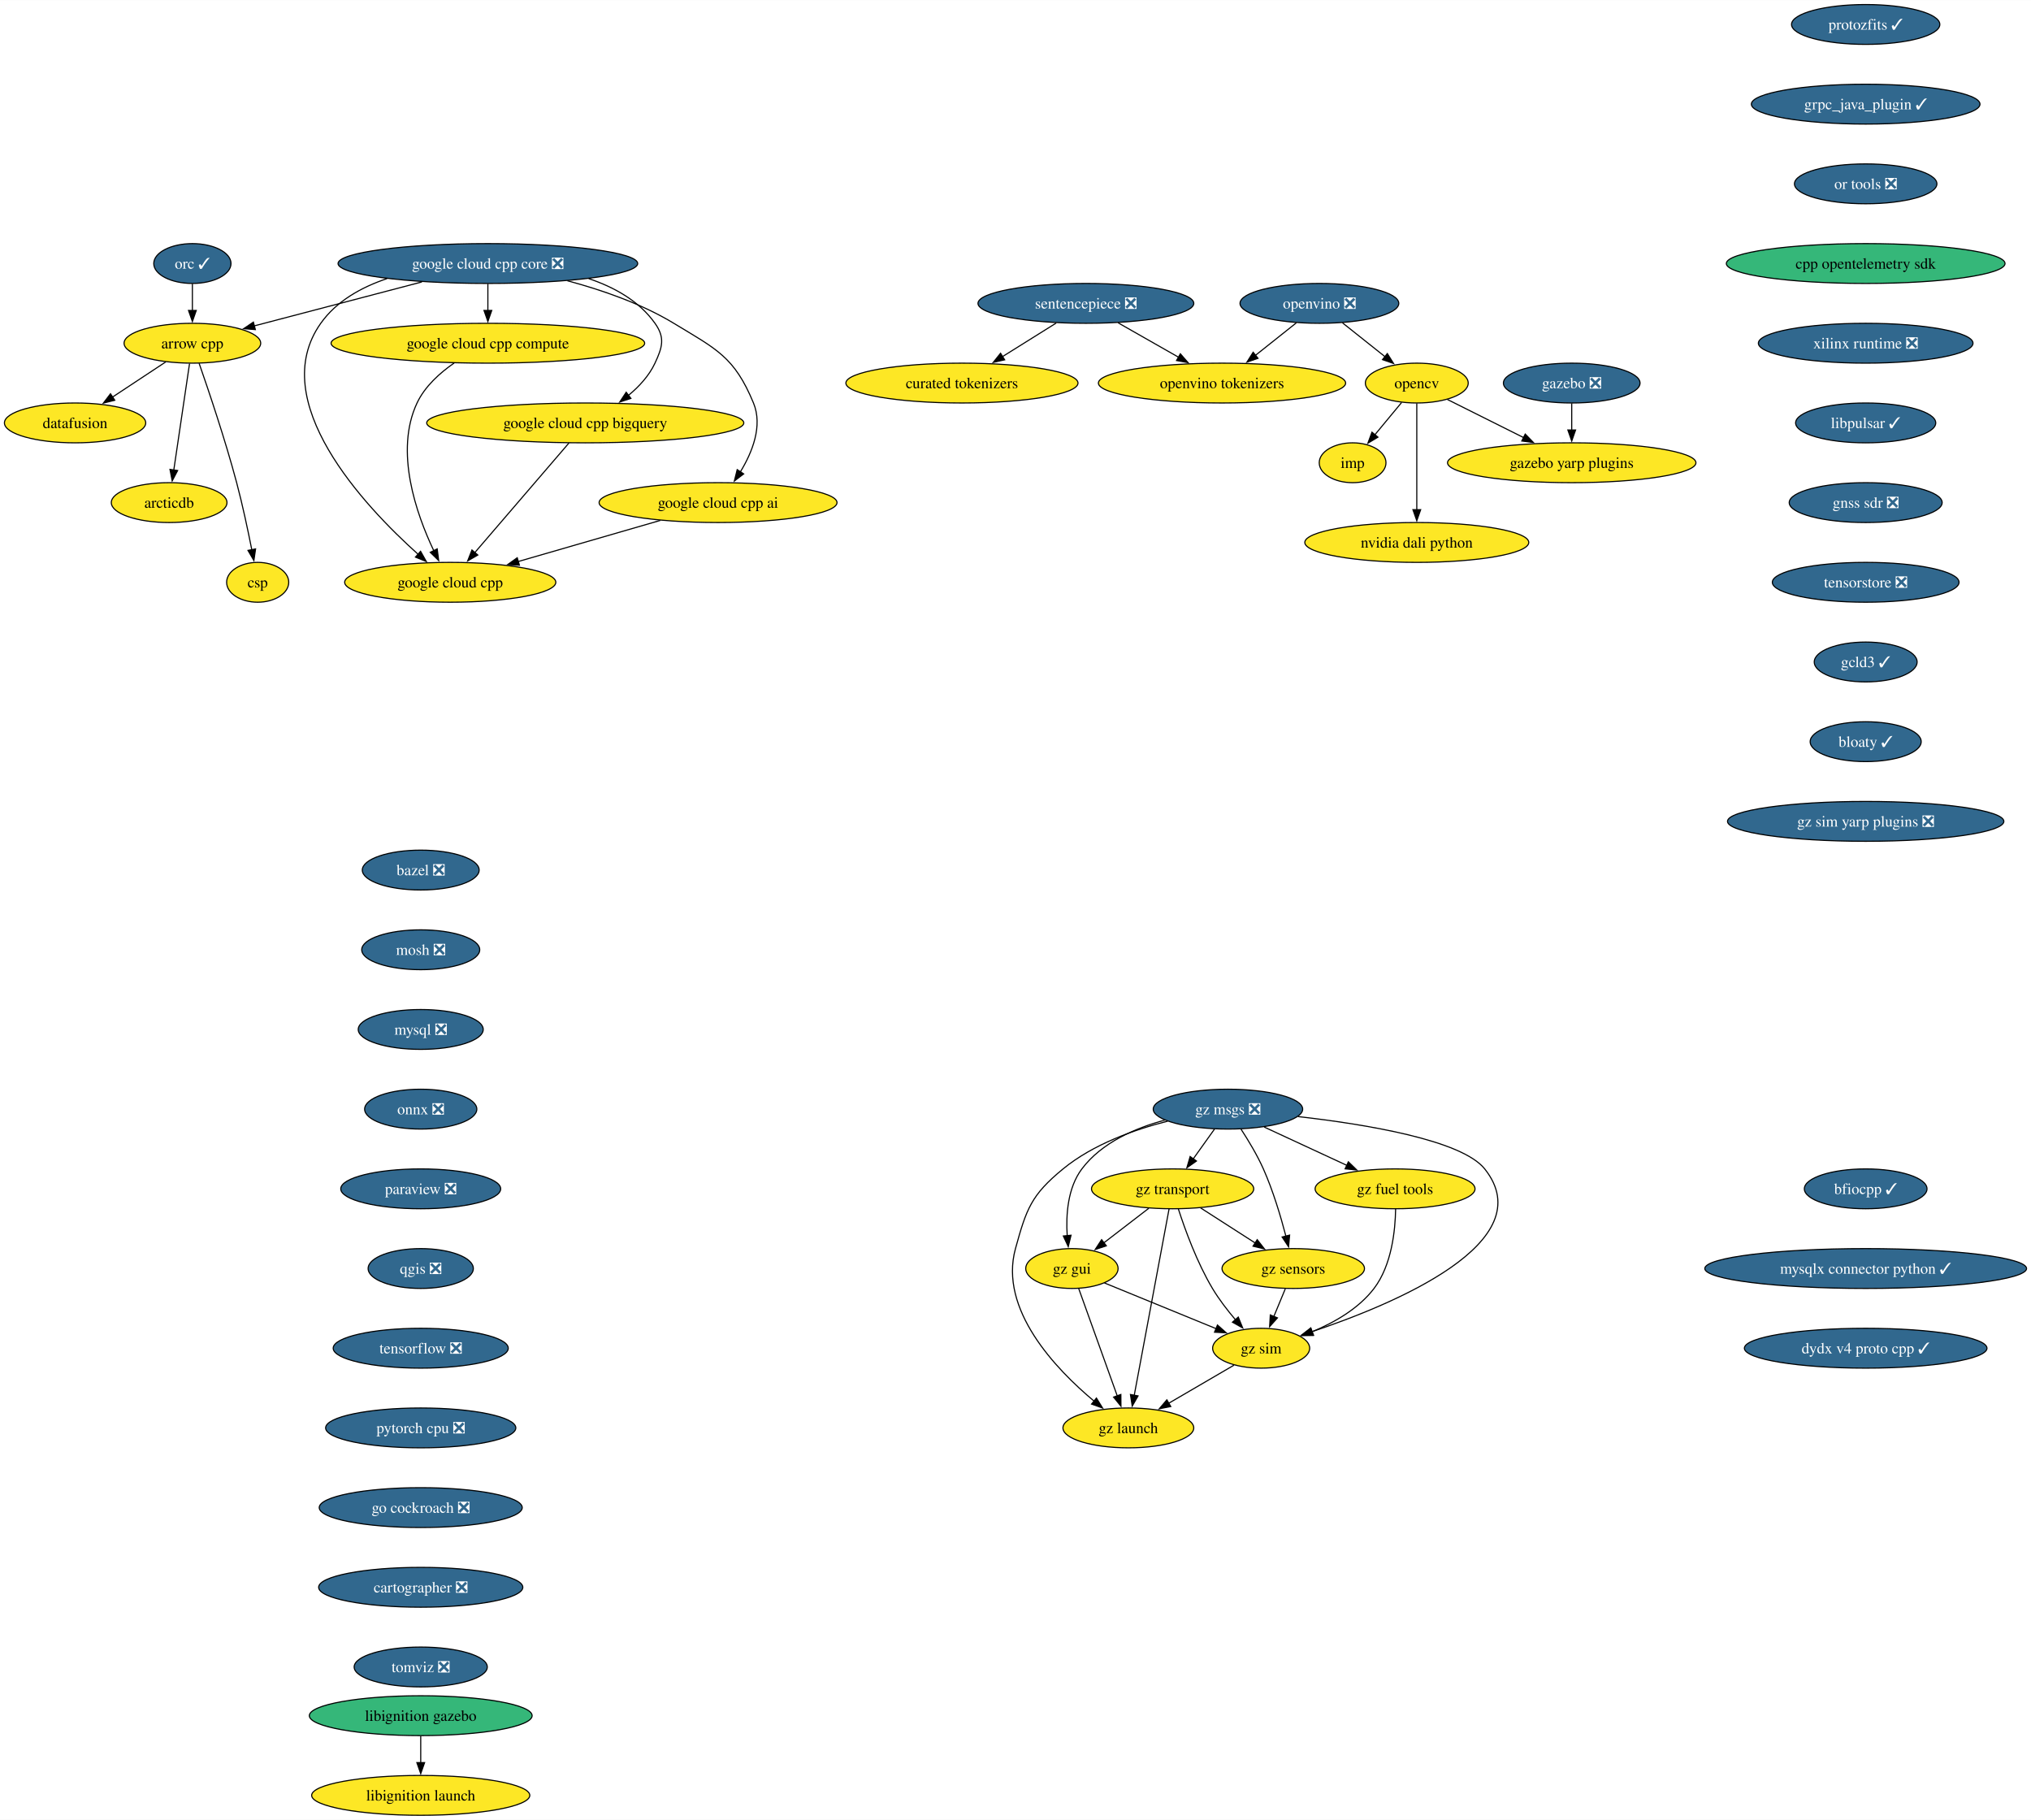
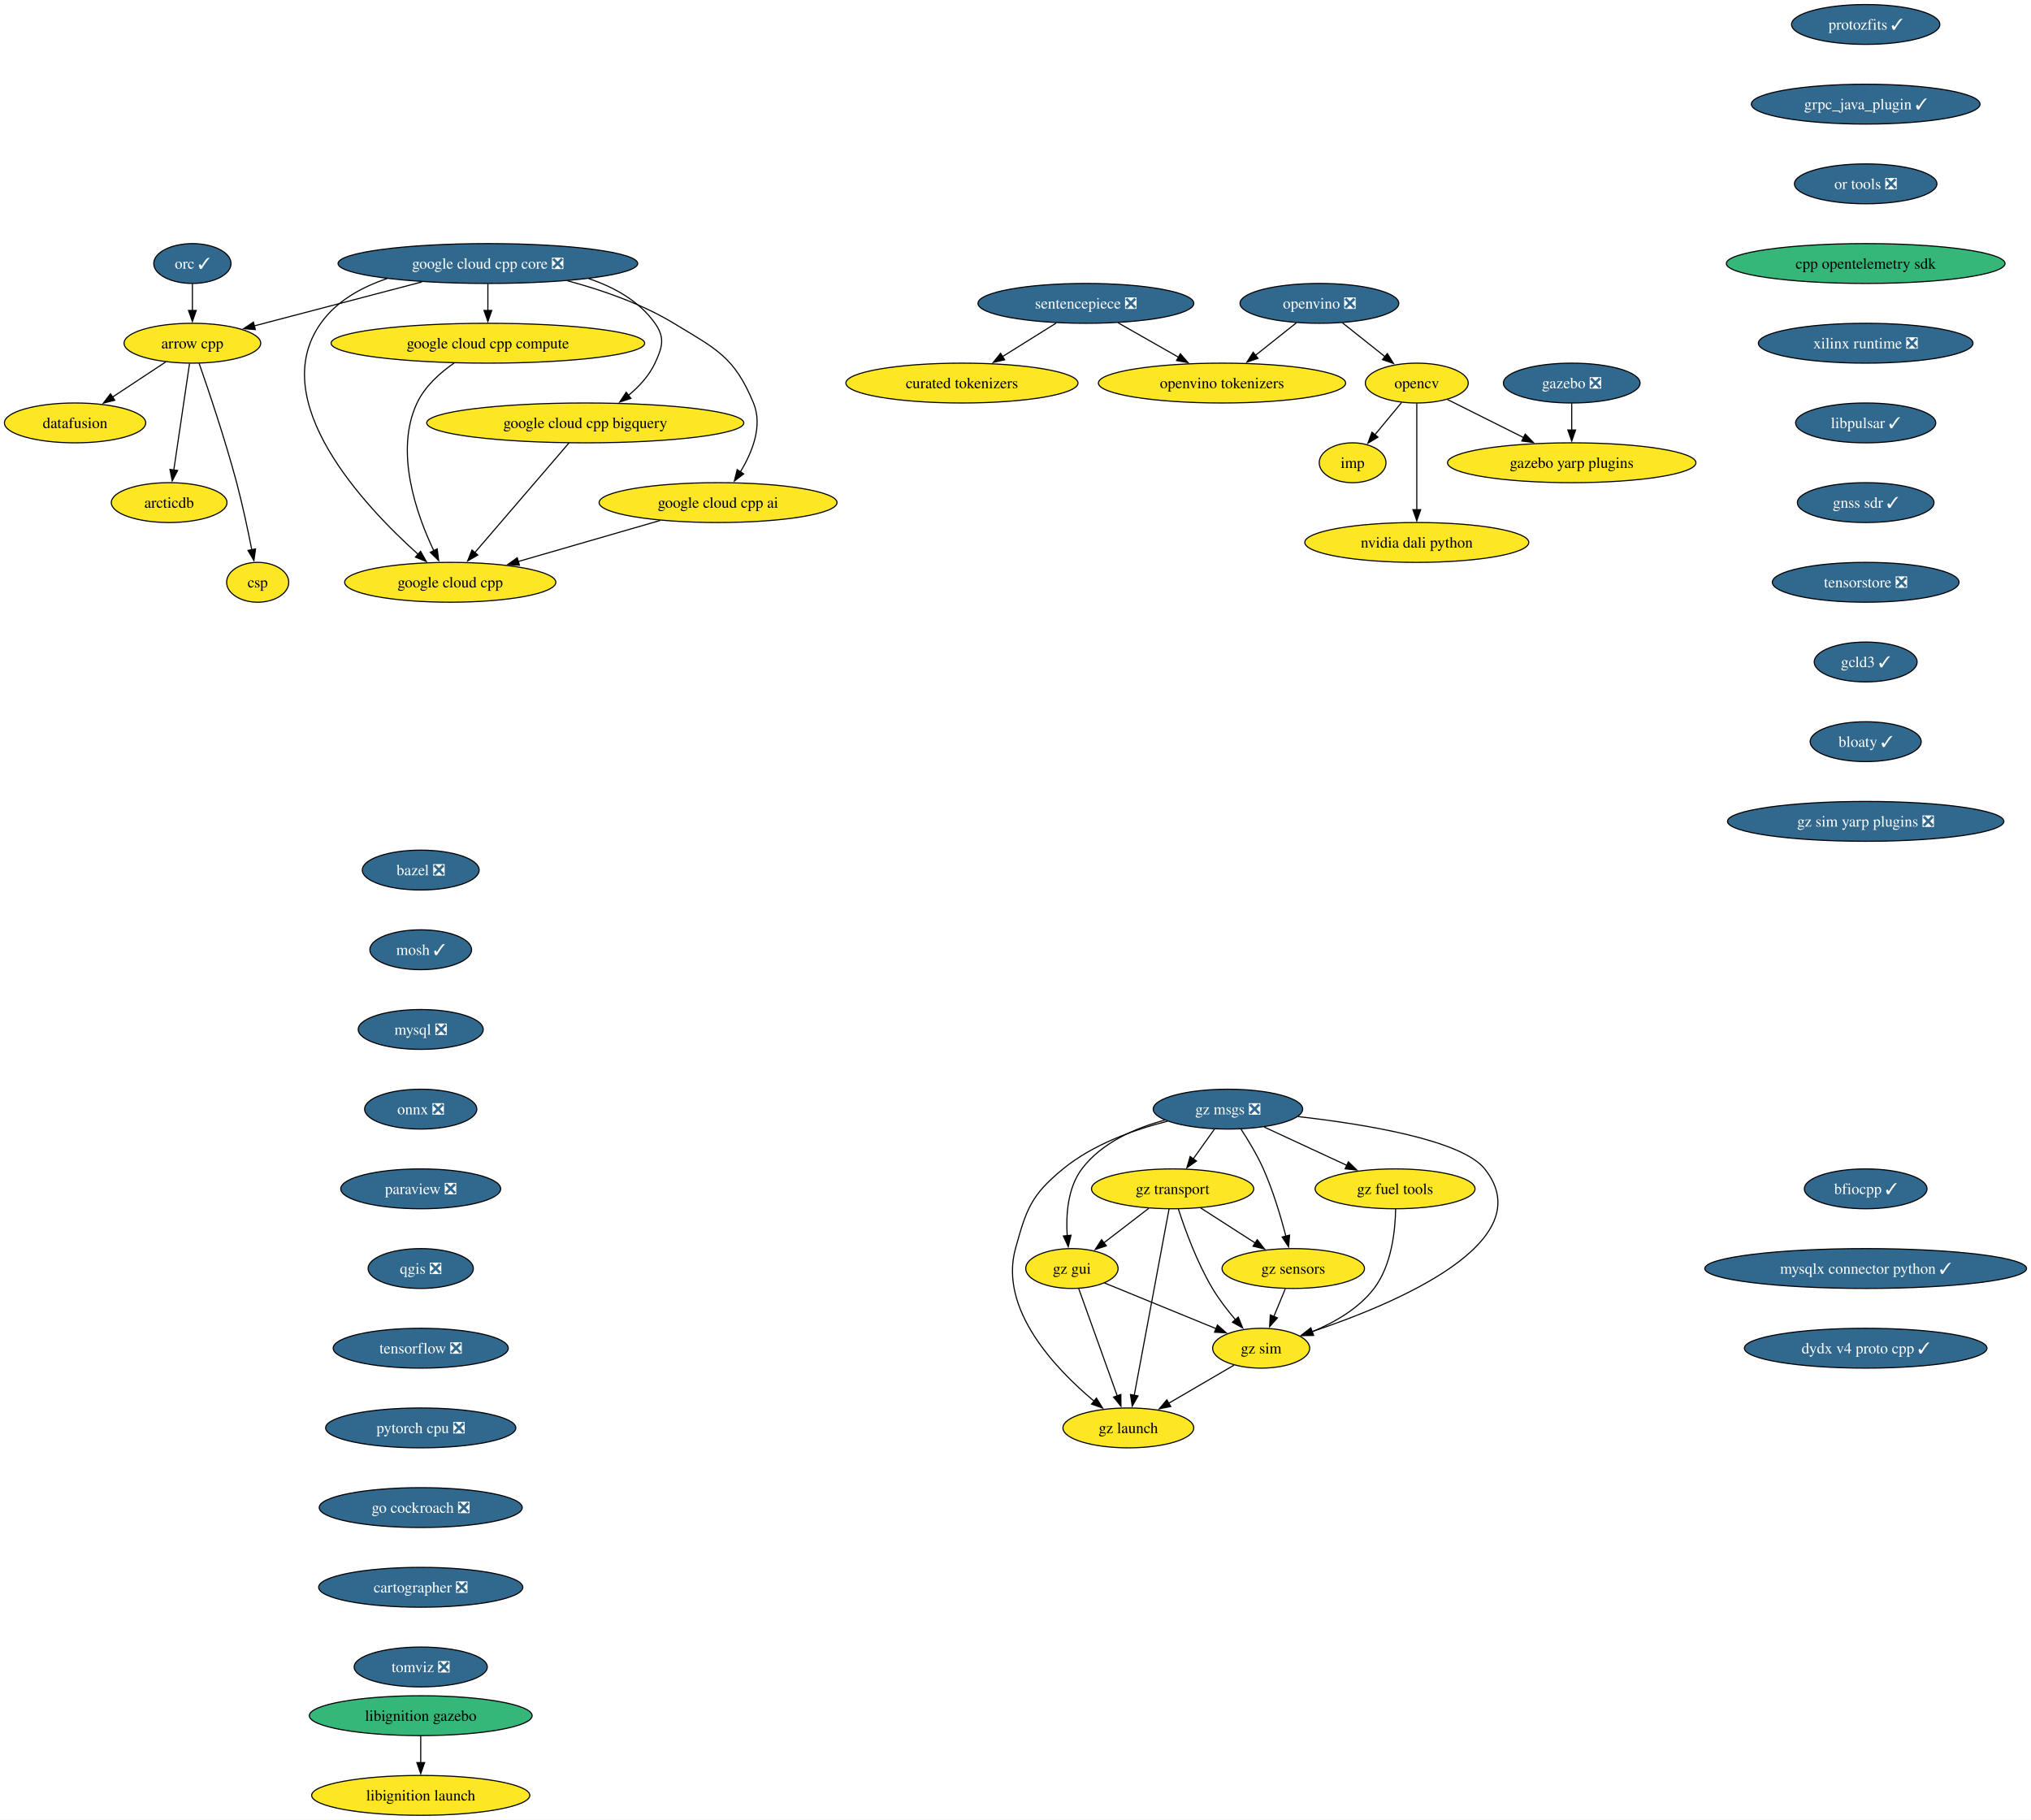
<svg xmlns="http://www.w3.org/2000/svg" xmlns:xlink="http://www.w3.org/1999/xlink" width="1835pt" height="1644pt" viewBox="0.00 0.00 1835.21 1644.00">
  <g id="graph0" class="graph" transform="scale(1 1) rotate(0) translate(4 1640)">
    <polygon fill="white" stroke="none" points="-4,4 -4,-1640 1831.21,-1640 1831.21,4 -4,4" />
    <g id="node1" class="node">
      <g id="a_node1">
        <a xlink:href="https://github.com/conda-forge/arrow-cpp-feedstock" xlink:title="arrow cpp">
          <ellipse fill="#fde725" stroke="black" cx="169.84" cy="-1330" rx="61.73" ry="18" />
          <text text-anchor="middle" x="169.84" y="-1325.33" font-family="Times,serif" font-size="14.00">arrow cpp</text>
        </a>
      </g>
    </g>
    <g id="node2" class="node">
      <g id="a_node2">
        <a xlink:href="https://github.com/conda-forge/datafusion-feedstock" xlink:title="datafusion">
          <ellipse fill="#fde725" stroke="black" cx="63.84" cy="-1258" rx="63.84" ry="18" />
          <text text-anchor="middle" x="63.84" y="-1253.33" font-family="Times,serif" font-size="14.00">datafusion</text>
        </a>
      </g>
    </g>
    <g id="edge1" class="edge">
      <path fill="none" stroke="black" d="M145.78,-1313.12C131.52,-1303.7 113.22,-1291.61 97.53,-1281.25" />
      <polygon fill="black" stroke="black" points="99.7,-1278.49 89.42,-1275.9 95.84,-1284.33 99.7,-1278.49" />
    </g>
    <g id="node3" class="node">
      <g id="a_node3">
        <a xlink:href="https://github.com/conda-forge/arcticdb-feedstock" xlink:title="arcticdb">
          <ellipse fill="#fde725" stroke="black" cx="148.84" cy="-1186" rx="52.26" ry="18" />
          <text text-anchor="middle" x="148.84" y="-1181.33" font-family="Times,serif" font-size="14.00">arcticdb</text>
        </a>
      </g>
    </g>
    <g id="edge2" class="edge">
      <path fill="none" stroke="black" d="M167.26,-1311.59C163.71,-1287.61 157.29,-1244.14 153.04,-1215.42" />
      <polygon fill="black" stroke="black" points="156.51,-1214.99 151.59,-1205.61 149.59,-1216.01 156.51,-1214.99" />
    </g>
    <g id="node4" class="node">
      <g id="a_node4">
        <a xlink:href="https://github.com/conda-forge/csp-feedstock" xlink:title="csp">
          <ellipse fill="#fde725" stroke="black" cx="228.84" cy="-1114" rx="28.06" ry="18" />
          <text text-anchor="middle" x="228.84" y="-1109.33" font-family="Times,serif" font-size="14.00">csp</text>
        </a>
      </g>
    </g>
    <g id="edge3" class="edge">
      <path fill="none" stroke="black" d="M175.95,-1311.77C184.31,-1287.81 199.47,-1242.97 209.84,-1204 215.18,-1183.9 220.05,-1160.94 223.52,-1143.38" />
      <polygon fill="black" stroke="black" points="226.94,-1144.15 225.41,-1133.67 220.07,-1142.82 226.94,-1144.15" />
    </g>
    <g id="node5" class="node">
      <g id="a_node5">
        <a xlink:href="https://github.com/conda-forge/bazel-feedstock/pull/253" xlink:title="bazel ❎">
          <ellipse fill="#31688e" stroke="black" cx="376.17" cy="-854" rx="52.79" ry="18" />
          <text text-anchor="middle" x="376.17" y="-849.33" font-family="Times,serif" font-size="14.00" fill="white">bazel ❎</text>
        </a>
      </g>
    </g>
    <g id="node6" class="node">
      <g id="a_node6">
-         <a xlink:href="https://github.com/conda-forge/mosh-feedstock/pull/42" xlink:title="mosh ❎">
-           <ellipse fill="#31688e" stroke="black" cx="376.17" cy="-782" rx="53.31" ry="18" />
-           <text text-anchor="middle" x="376.17" y="-777.33" font-family="Times,serif" font-size="14.00" fill="white">mosh ❎</text>
+         <a xlink:href="https://github.com/conda-forge/mosh-feedstock/pull/42" xlink:title="mosh ✓">
+           <ellipse fill="#31688e" stroke="black" cx="376.17" cy="-782" rx="45.95" ry="18" />
+           <text text-anchor="middle" x="376.17" y="-777.33" font-family="Times,serif" font-size="14.00" fill="white">mosh ✓</text>
        </a>
      </g>
    </g>
    <g id="node7" class="node">
      <g id="a_node7">
        <a xlink:href="https://github.com/conda-forge/mysql-feedstock/pull/107" xlink:title="mysql ❎">
          <ellipse fill="#31688e" stroke="black" cx="376.17" cy="-710" rx="56.47" ry="18" />
          <text text-anchor="middle" x="376.17" y="-705.33" font-family="Times,serif" font-size="14.00" fill="white">mysql ❎</text>
        </a>
      </g>
    </g>
    <g id="node8" class="node">
      <g id="a_node8">
        <a xlink:href="https://github.com/conda-forge/onnx-feedstock/pull/125" xlink:title="onnx ❎">
          <ellipse fill="#31688e" stroke="black" cx="376.17" cy="-638" rx="50.68" ry="18" />
          <text text-anchor="middle" x="376.17" y="-633.33" font-family="Times,serif" font-size="14.00" fill="white">onnx ❎</text>
        </a>
      </g>
    </g>
    <g id="node9" class="node">
      <g id="a_node9">
        <a xlink:href="https://github.com/conda-forge/paraview-feedstock/pull/269" xlink:title="paraview ❎">
          <ellipse fill="#31688e" stroke="black" cx="376.17" cy="-566" rx="72.25" ry="18" />
          <text text-anchor="middle" x="376.17" y="-561.33" font-family="Times,serif" font-size="14.00" fill="white">paraview ❎</text>
        </a>
      </g>
    </g>
    <g id="node14" class="node">
      <g id="a_node14">
        <a xlink:href="https://github.com/conda-forge/qgis-feedstock/pull/495" xlink:title="qgis ❎">
          <ellipse fill="#31688e" stroke="black" cx="376.17" cy="-494" rx="47.53" ry="18" />
          <text text-anchor="middle" x="376.17" y="-489.32" font-family="Times,serif" font-size="14.00" fill="white">qgis ❎</text>
        </a>
      </g>
    </g>
    <g id="node10" class="node">
      <g id="a_node10">
        <a xlink:href="https://github.com/conda-forge/opencv-feedstock" xlink:title="opencv">
          <ellipse fill="#fde725" stroke="black" cx="1276.21" cy="-1294" rx="46.47" ry="18" />
          <text text-anchor="middle" x="1276.21" y="-1289.33" font-family="Times,serif" font-size="14.00">opencv</text>
        </a>
      </g>
    </g>
    <g id="node11" class="node">
      <g id="a_node11">
        <a xlink:href="https://github.com/conda-forge/imp-feedstock" xlink:title="imp">
          <ellipse fill="#fde725" stroke="black" cx="1218.21" cy="-1222" rx="30.16" ry="18" />
          <text text-anchor="middle" x="1218.21" y="-1217.33" font-family="Times,serif" font-size="14.00">imp</text>
        </a>
      </g>
    </g>
    <g id="edge8" class="edge">
      <path fill="none" stroke="black" d="M1262.46,-1276.41C1255.26,-1267.71 1246.29,-1256.89 1238.31,-1247.26" />
      <polygon fill="black" stroke="black" points="1241.1,-1245.14 1232.03,-1239.68 1235.71,-1249.61 1241.1,-1245.14" />
    </g>
    <g id="node12" class="node">
      <g id="a_node12">
        <a xlink:href="https://github.com/conda-forge/gazebo-yarp-plugins-feedstock" xlink:title="gazebo yarp plugins">
          <ellipse fill="#fde725" stroke="black" cx="1416.21" cy="-1222" rx="112.24" ry="18" />
          <text text-anchor="middle" x="1416.21" y="-1217.33" font-family="Times,serif" font-size="14.00">gazebo yarp plugins</text>
        </a>
      </g>
    </g>
    <g id="edge9" class="edge">
      <path fill="none" stroke="black" d="M1303.87,-1279.17C1323.56,-1269.32 1350.42,-1255.89 1372.94,-1244.64" />
      <polygon fill="black" stroke="black" points="1374.2,-1247.92 1381.58,-1240.31 1371.07,-1241.66 1374.2,-1247.92" />
    </g>
    <g id="node13" class="node">
      <g id="a_node13">
        <a xlink:href="https://github.com/conda-forge/nvidia-dali-python-feedstock" xlink:title="nvidia dali python">
          <ellipse fill="#fde725" stroke="black" cx="1276.21" cy="-1150" rx="101.19" ry="18" />
          <text text-anchor="middle" x="1276.21" y="-1145.33" font-family="Times,serif" font-size="14.00">nvidia dali python</text>
        </a>
      </g>
    </g>
    <g id="edge10" class="edge">
      <path fill="none" stroke="black" d="M1276.21,-1275.59C1276.21,-1251.61 1276.21,-1208.14 1276.21,-1179.42" />
      <polygon fill="black" stroke="black" points="1279.71,-1179.62 1276.21,-1169.62 1272.71,-1179.62 1279.71,-1179.62" />
    </g>
    <g id="node15" class="node">
      <g id="a_node15">
        <a xlink:href="https://github.com/conda-forge/tensorflow-feedstock/pull/411" xlink:title="tensorflow ❎">
          <ellipse fill="#31688e" stroke="black" cx="376.17" cy="-422" rx="79.09" ry="18" />
          <text text-anchor="middle" x="376.17" y="-417.32" font-family="Times,serif" font-size="14.00" fill="white">tensorflow ❎</text>
        </a>
      </g>
    </g>
    <g id="node16" class="node">
      <g id="a_node16">
        <a xlink:href="https://github.com/conda-forge/pytorch-cpu-feedstock/pull/310" xlink:title="pytorch cpu ❎">
          <ellipse fill="#31688e" stroke="black" cx="376.17" cy="-350" rx="85.93" ry="18" />
          <text text-anchor="middle" x="376.17" y="-345.32" font-family="Times,serif" font-size="14.00" fill="white">pytorch cpu ❎</text>
        </a>
      </g>
    </g>
    <g id="node17" class="node">
      <g id="a_node17">
        <a xlink:href="https://github.com/conda-forge/go-cockroach-feedstock/pull/30" xlink:title="go cockroach ❎">
          <ellipse fill="#31688e" stroke="black" cx="376.17" cy="-278" rx="91.72" ry="18" />
          <text text-anchor="middle" x="376.17" y="-273.32" font-family="Times,serif" font-size="14.00" fill="white">go cockroach ❎</text>
        </a>
      </g>
    </g>
    <g id="node21" class="node">
      <g id="a_node21">
        <a xlink:href="https://github.com/conda-forge/cartographer-feedstock/pull/73" xlink:title="cartographer ❎">
          <ellipse fill="#31688e" stroke="black" cx="376.17" cy="-206" rx="92.25" ry="18" />
          <text text-anchor="middle" x="376.17" y="-201.33" font-family="Times,serif" font-size="14.00" fill="white">cartographer ❎</text>
        </a>
      </g>
    </g>
    <g id="node18" class="node">
      <g id="a_node18">
        <a xlink:href="https://github.com/conda-forge/orc-feedstock/pull/82" xlink:title="orc ✓">
          <ellipse fill="#31688e" stroke="black" cx="169.84" cy="-1402" rx="34.9" ry="18" />
          <text text-anchor="middle" x="169.84" y="-1397.33" font-family="Times,serif" font-size="14.00" fill="white">orc ✓</text>
        </a>
      </g>
    </g>
    <g id="edge15" class="edge">
      <path fill="none" stroke="black" d="M169.84,-1383.7C169.84,-1376.41 169.84,-1367.73 169.84,-1359.54" />
      <polygon fill="black" stroke="black" points="173.34,-1359.62 169.84,-1349.62 166.34,-1359.62 173.34,-1359.62" />
    </g>
    <g id="node19" class="node">
      <g id="a_node19">
        <a xlink:href="https://github.com/conda-forge/gazebo-feedstock/pull/236" xlink:title="gazebo ❎">
          <ellipse fill="#31688e" stroke="black" cx="1416.21" cy="-1294" rx="61.73" ry="18" />
          <text text-anchor="middle" x="1416.21" y="-1289.33" font-family="Times,serif" font-size="14.00" fill="white">gazebo ❎</text>
        </a>
      </g>
    </g>
    <g id="edge16" class="edge">
      <path fill="none" stroke="black" d="M1416.21,-1275.7C1416.21,-1268.41 1416.21,-1259.73 1416.21,-1251.54" />
      <polygon fill="black" stroke="black" points="1419.71,-1251.62 1416.21,-1241.62 1412.71,-1251.62 1419.71,-1251.62" />
    </g>
    <g id="node20" class="node">
      <g id="a_node20">
        <a xlink:href="https://github.com/conda-forge/google-cloud-cpp-feedstock" xlink:title="google cloud cpp">
          <ellipse fill="#fde725" stroke="black" cx="402.84" cy="-1114" rx="95.4" ry="18" />
          <text text-anchor="middle" x="402.84" y="-1109.33" font-family="Times,serif" font-size="14.00">google cloud cpp</text>
        </a>
      </g>
    </g>
    <g id="node22" class="node">
      <g id="a_node22">
        <a xlink:href="https://github.com/conda-forge/tomviz-feedstock/pull/70" xlink:title="tomviz ❎">
          <ellipse fill="#31688e" stroke="black" cx="376.17" cy="-134" rx="60.15" ry="18" />
          <text text-anchor="middle" x="376.17" y="-129.32" font-family="Times,serif" font-size="14.00" fill="white">tomviz ❎</text>
        </a>
      </g>
    </g>
    <g id="node23" class="node">
      <g id="a_node23">
        <a xlink:href="https://github.com/conda-forge/sentencepiece-feedstock/pull/62" xlink:title="sentencepiece ❎">
          <ellipse fill="#31688e" stroke="black" cx="977.21" cy="-1366" rx="97.51" ry="18" />
          <text text-anchor="middle" x="977.21" y="-1361.33" font-family="Times,serif" font-size="14.00" fill="white">sentencepiece ❎</text>
        </a>
      </g>
    </g>
    <g id="node24" class="node">
      <g id="a_node24">
        <a xlink:href="https://github.com/conda-forge/openvino-tokenizers-feedstock" xlink:title="openvino tokenizers">
          <ellipse fill="#fde725" stroke="black" cx="1100.21" cy="-1294" rx="111.71" ry="18" />
          <text text-anchor="middle" x="1100.21" y="-1289.33" font-family="Times,serif" font-size="14.00">openvino tokenizers</text>
        </a>
      </g>
    </g>
    <g id="edge19" class="edge">
      <path fill="none" stroke="black" d="M1006.36,-1348.41C1022.78,-1339.06 1043.51,-1327.27 1061.3,-1317.14" />
      <polygon fill="black" stroke="black" points="1062.57,-1320.45 1069.53,-1312.46 1059.11,-1314.37 1062.57,-1320.45" />
    </g>
    <g id="node25" class="node">
      <g id="a_node25">
        <a xlink:href="https://github.com/conda-forge/curated-tokenizers-feedstock" xlink:title="curated tokenizers">
          <ellipse fill="#fde725" stroke="black" cx="865.21" cy="-1294" rx="104.87" ry="18" />
          <text text-anchor="middle" x="865.21" y="-1289.33" font-family="Times,serif" font-size="14.00">curated tokenizers</text>
        </a>
      </g>
    </g>
    <g id="edge20" class="edge">
      <path fill="none" stroke="black" d="M950.38,-1348.23C935.81,-1339.12 917.57,-1327.72 901.72,-1317.82" />
      <polygon fill="black" stroke="black" points="903.82,-1315.01 893.49,-1312.67 900.11,-1320.94 903.82,-1315.01" />
    </g>
    <g id="node26" class="node">
      <g id="a_node26">
        <a xlink:href="https://github.com/conda-forge/protozfits-feedstock/pull/46" xlink:title="protozfits ✓">
          <ellipse fill="#31688e" stroke="black" cx="1681.83" cy="-1618" rx="66.99" ry="18" />
          <text text-anchor="middle" x="1681.83" y="-1613.33" font-family="Times,serif" font-size="14.00" fill="white">protozfits ✓</text>
        </a>
      </g>
    </g>
    <g id="node27" class="node">
      <g id="a_node27">
        <a xlink:href="https://github.com/conda-forge/grpc_java_plugin-feedstock/pull/88" xlink:title="grpc_java_plugin ✓">
          <ellipse fill="#31688e" stroke="black" cx="1681.83" cy="-1546" rx="103.29" ry="18" />
          <text text-anchor="middle" x="1681.83" y="-1541.33" font-family="Times,serif" font-size="14.00" fill="white">grpc_java_plugin ✓</text>
        </a>
      </g>
    </g>
    <g id="node28" class="node">
      <g id="a_node28">
        <a xlink:href="https://github.com/conda-forge/or-tools-feedstock/pull/64" xlink:title="or tools ❎">
          <ellipse fill="#31688e" stroke="black" cx="1681.83" cy="-1474" rx="64.36" ry="18" />
          <text text-anchor="middle" x="1681.83" y="-1469.33" font-family="Times,serif" font-size="14.00" fill="white">or tools ❎</text>
        </a>
      </g>
    </g>
    <g id="node31" class="node">
      <g id="a_node31">
        <a xlink:href="https://github.com/conda-forge/cpp-opentelemetry-sdk-feedstock" xlink:title="cpp opentelemetry sdk">
          <ellipse fill="#35b779" stroke="black" cx="1681.83" cy="-1402" rx="125.92" ry="18" />
          <text text-anchor="middle" x="1681.83" y="-1397.33" font-family="Times,serif" font-size="14.00">cpp opentelemetry sdk</text>
        </a>
      </g>
    </g>
    <g id="node29" class="node">
      <g id="a_node29">
        <a xlink:href="https://github.com/conda-forge/libignition-gazebo-feedstock" xlink:title="libignition gazebo">
          <ellipse fill="#35b779" stroke="black" cx="376.17" cy="-90" rx="100.66" ry="18" />
          <text text-anchor="middle" x="376.17" y="-85.33" font-family="Times,serif" font-size="14.00">libignition gazebo</text>
        </a>
      </g>
    </g>
    <g id="node30" class="node">
      <g id="a_node30">
        <a xlink:href="https://github.com/conda-forge/libignition-launch-feedstock" xlink:title="libignition launch">
          <ellipse fill="#fde725" stroke="black" cx="376.17" cy="-18" rx="98.56" ry="18" />
          <text text-anchor="middle" x="376.17" y="-13.32" font-family="Times,serif" font-size="14.00">libignition launch</text>
        </a>
      </g>
    </g>
    <g id="edge23" class="edge">
      <path fill="none" stroke="black" d="M376.17,-71.7C376.17,-64.41 376.17,-55.73 376.17,-47.54" />
      <polygon fill="black" stroke="black" points="379.67,-47.62 376.17,-37.62 372.67,-47.62 379.67,-47.62" />
    </g>
    <g id="node32" class="node">
      <g id="a_node32">
        <a xlink:href="https://github.com/conda-forge/xilinx-runtime-feedstock/pull/39" xlink:title="xilinx runtime ❎">
          <ellipse fill="#31688e" stroke="black" cx="1681.83" cy="-1330" rx="96.98" ry="18" />
          <text text-anchor="middle" x="1681.83" y="-1325.33" font-family="Times,serif" font-size="14.00" fill="white">xilinx runtime ❎</text>
        </a>
      </g>
    </g>
    <g id="node33" class="node">
      <g id="a_node33">
        <a xlink:href="https://github.com/conda-forge/libpulsar-feedstock/pull/24" xlink:title="libpulsar ✓">
          <ellipse fill="#31688e" stroke="black" cx="1681.83" cy="-1258" rx="63.31" ry="18" />
          <text text-anchor="middle" x="1681.83" y="-1253.33" font-family="Times,serif" font-size="14.00" fill="white">libpulsar ✓</text>
        </a>
      </g>
    </g>
    <g id="node42" class="node">
      <g id="a_node42">
-         <a xlink:href="https://github.com/conda-forge/gnss-sdr-feedstock/pull/32" xlink:title="gnss sdr ❎">
-           <ellipse fill="#31688e" stroke="black" cx="1681.83" cy="-1186" rx="69.1" ry="18" />
-           <text text-anchor="middle" x="1681.83" y="-1181.33" font-family="Times,serif" font-size="14.00" fill="white">gnss sdr ❎</text>
+         <a xlink:href="https://github.com/conda-forge/gnss-sdr-feedstock/pull/32" xlink:title="gnss sdr ✓">
+           <ellipse fill="#31688e" stroke="black" cx="1681.83" cy="-1186" rx="61.73" ry="18" />
+           <text text-anchor="middle" x="1681.83" y="-1181.33" font-family="Times,serif" font-size="14.00" fill="white">gnss sdr ✓</text>
        </a>
      </g>
    </g>
    <g id="node34" class="node">
      <g id="a_node34">
        <a xlink:href="https://github.com/conda-forge/gz-msgs-feedstock/pull/51" xlink:title="gz msgs ❎">
          <ellipse fill="#31688e" stroke="black" cx="1105.58" cy="-638" rx="67.52" ry="18" />
          <text text-anchor="middle" x="1105.58" y="-633.33" font-family="Times,serif" font-size="14.00" fill="white">gz msgs ❎</text>
        </a>
      </g>
    </g>
    <g id="node35" class="node">
      <g id="a_node35">
        <a xlink:href="https://github.com/conda-forge/gz-transport-feedstock" xlink:title="gz transport">
          <ellipse fill="#fde725" stroke="black" cx="1055.58" cy="-566" rx="73.3" ry="18" />
          <text text-anchor="middle" x="1055.58" y="-561.33" font-family="Times,serif" font-size="14.00">gz transport</text>
        </a>
      </g>
    </g>
    <g id="edge27" class="edge">
      <path fill="none" stroke="black" d="M1093.47,-620.05C1087.7,-611.97 1080.66,-602.12 1074.23,-593.11" />
      <polygon fill="black" stroke="black" points="1077.11,-591.12 1068.45,-585.02 1071.41,-595.19 1077.11,-591.12" />
    </g>
    <g id="node36" class="node">
      <g id="a_node36">
        <a xlink:href="https://github.com/conda-forge/gz-fuel-tools-feedstock" xlink:title="gz fuel tools">
          <ellipse fill="#fde725" stroke="black" cx="1256.58" cy="-566" rx="72.25" ry="18" />
          <text text-anchor="middle" x="1256.58" y="-561.33" font-family="Times,serif" font-size="14.00">gz fuel tools</text>
        </a>
      </g>
    </g>
    <g id="edge28" class="edge">
      <path fill="none" stroke="black" d="M1138.34,-621.81C1160.25,-611.65 1189.33,-598.18 1213.16,-587.13" />
      <polygon fill="black" stroke="black" points="1214.38,-590.42 1221.98,-583.04 1211.44,-584.07 1214.38,-590.42" />
    </g>
    <g id="node37" class="node">
      <g id="a_node37">
        <a xlink:href="https://github.com/conda-forge/gz-gui-feedstock" xlink:title="gz gui">
          <ellipse fill="#fde725" stroke="black" cx="964.58" cy="-494" rx="41.74" ry="18" />
          <text text-anchor="middle" x="964.58" y="-489.32" font-family="Times,serif" font-size="14.00">gz gui</text>
        </a>
      </g>
    </g>
    <g id="edge29" class="edge">
      <path fill="none" stroke="black" d="M1048.48,-628.07C1021.51,-620.81 991.39,-607.68 973.58,-584 960.73,-566.92 959.09,-542.47 960.33,-523.53" />
      <polygon fill="black" stroke="black" points="963.79,-524.08 961.28,-513.78 956.83,-523.39 963.79,-524.08" />
    </g>
    <g id="node38" class="node">
      <g id="a_node38">
        <a xlink:href="https://github.com/conda-forge/gz-sensors-feedstock" xlink:title="gz sensors">
          <ellipse fill="#fde725" stroke="black" cx="1164.58" cy="-494" rx="64.36" ry="18" />
          <text text-anchor="middle" x="1164.58" y="-489.32" font-family="Times,serif" font-size="14.00">gz sensors</text>
        </a>
      </g>
    </g>
    <g id="edge30" class="edge">
      <path fill="none" stroke="black" d="M1117.38,-619.93C1123.98,-609.82 1131.98,-596.57 1137.58,-584 1146.32,-564.37 1153.27,-541.1 1157.92,-523.28" />
      <polygon fill="black" stroke="black" points="1161.3,-524.2 1160.35,-513.65 1154.51,-522.5 1161.3,-524.2" />
    </g>
    <g id="node39" class="node">
      <g id="a_node39">
        <a xlink:href="https://github.com/conda-forge/gz-sim-feedstock" xlink:title="gz sim">
          <ellipse fill="#fde725" stroke="black" cx="1135.58" cy="-422" rx="43.84" ry="18" />
          <text text-anchor="middle" x="1135.58" y="-417.32" font-family="Times,serif" font-size="14.00">gz sim</text>
        </a>
      </g>
    </g>
    <g id="edge31" class="edge">
      <path fill="none" stroke="black" d="M1168.86,-631.3C1230.16,-624.31 1316.81,-610.05 1337.58,-584 1390.34,-517.83 1255.54,-461.72 1181.03,-436.8" />
      <polygon fill="black" stroke="black" points="1182.54,-433.61 1171.95,-433.83 1180.36,-440.27 1182.54,-433.61" />
    </g>
    <g id="node40" class="node">
      <g id="a_node40">
        <a xlink:href="https://github.com/conda-forge/gz-launch-feedstock" xlink:title="gz launch">
          <ellipse fill="#fde725" stroke="black" cx="1015.58" cy="-350" rx="59.1" ry="18" />
          <text text-anchor="middle" x="1015.58" y="-345.32" font-family="Times,serif" font-size="14.00">gz launch</text>
        </a>
      </g>
    </g>
    <g id="edge32" class="edge">
      <path fill="none" stroke="black" d="M1051.1,-627.13C1020.71,-619.44 983.64,-606.2 956.58,-584 927.76,-560.36 923.49,-547.93 913.58,-512 898.45,-457.16 949.65,-403.36 984.91,-373.94" />
      <polygon fill="black" stroke="black" points="986.73,-376.97 992.3,-367.95 982.33,-371.53 986.73,-376.97" />
    </g>
    <g id="edge33" class="edge">
      <path fill="none" stroke="black" d="M1034.01,-548.41C1021.92,-539.11 1006.66,-527.38 993.54,-517.28" />
      <polygon fill="black" stroke="black" points="995.69,-514.52 985.63,-511.2 991.43,-520.07 995.69,-514.52" />
    </g>
    <g id="edge34" class="edge">
      <path fill="none" stroke="black" d="M1080.86,-548.76C1095.54,-539.33 1114.25,-527.32 1130.25,-517.04" />
      <polygon fill="black" stroke="black" points="1132.01,-520.07 1138.54,-511.72 1128.23,-514.18 1132.01,-520.07" />
    </g>
    <g id="edge35" class="edge">
      <path fill="none" stroke="black" d="M1060.75,-547.87C1066.72,-529.39 1077.56,-499.46 1091.58,-476 1097.5,-466.1 1105.2,-456.13 1112.51,-447.55" />
      <polygon fill="black" stroke="black" points="1114.9,-450.13 1118.89,-440.32 1109.65,-445.5 1114.9,-450.13" />
    </g>
    <g id="edge36" class="edge">
      <path fill="none" stroke="black" d="M1052.37,-547.85C1045.51,-511.14 1029.35,-424.66 1020.91,-379.53" />
      <polygon fill="black" stroke="black" points="1024.35,-378.91 1019.08,-369.72 1017.47,-380.19 1024.35,-378.91" />
    </g>
    <g id="edge37" class="edge">
      <path fill="none" stroke="black" d="M1257.08,-547.82C1256.78,-528.47 1253.57,-496.99 1237.58,-476 1223.64,-457.7 1201.57,-445.13 1181.52,-436.85" />
      <polygon fill="black" stroke="black" points="1182.96,-433.65 1172.37,-433.33 1180.45,-440.19 1182.96,-433.65" />
    </g>
    <g id="edge38" class="edge">
      <path fill="none" stroke="black" d="M993.97,-480.97C1021.82,-469.57 1063.88,-452.35 1094.93,-439.64" />
      <polygon fill="black" stroke="black" points="1096.09,-442.95 1104.02,-435.92 1093.43,-436.47 1096.09,-442.95" />
    </g>
    <g id="edge39" class="edge">
      <path fill="none" stroke="black" d="M970.73,-475.87C979.38,-451.78 995.25,-407.6 1005.6,-378.77" />
      <polygon fill="black" stroke="black" points="1008.81,-380.21 1008.89,-369.61 1002.22,-377.84 1008.81,-380.21" />
    </g>
    <g id="edge40" class="edge">
      <path fill="none" stroke="black" d="M1157.41,-475.7C1154.28,-468.15 1150.54,-459.12 1147.04,-450.68" />
      <polygon fill="black" stroke="black" points="1150.3,-449.4 1143.24,-441.5 1143.84,-452.08 1150.3,-449.4" />
    </g>
    <g id="edge41" class="edge">
      <path fill="none" stroke="black" d="M1111,-406.67C1094.03,-396.77 1071.17,-383.43 1052.07,-372.29" />
      <polygon fill="black" stroke="black" points="1053.91,-369.31 1043.51,-367.29 1050.38,-375.36 1053.91,-369.31" />
    </g>
    <g id="node41" class="node">
      <g id="a_node41">
        <a xlink:href="https://github.com/conda-forge/openvino-feedstock/pull/117" xlink:title="openvino ❎">
          <ellipse fill="#31688e" stroke="black" cx="1188.21" cy="-1366" rx="71.73" ry="18" />
          <text text-anchor="middle" x="1188.21" y="-1361.33" font-family="Times,serif" font-size="14.00" fill="white">openvino ❎</text>
        </a>
      </g>
    </g>
    <g id="edge42" class="edge">
      <path fill="none" stroke="black" d="M1209.06,-1348.41C1220.6,-1339.24 1235.1,-1327.7 1247.67,-1317.7" />
      <polygon fill="black" stroke="black" points="1249.58,-1320.66 1255.23,-1311.69 1245.22,-1315.18 1249.58,-1320.66" />
    </g>
    <g id="edge43" class="edge">
      <path fill="none" stroke="black" d="M1167.36,-1348.41C1156.34,-1339.65 1142.62,-1328.73 1130.45,-1319.06" />
      <polygon fill="black" stroke="black" points="1132.72,-1316.38 1122.71,-1312.9 1128.36,-1321.86 1132.72,-1316.38" />
    </g>
    <g id="node43" class="node">
      <g id="a_node43">
        <a xlink:href="https://github.com/conda-forge/tensorstore-feedstock/pull/52" xlink:title="tensorstore ❎">
          <ellipse fill="#31688e" stroke="black" cx="1681.83" cy="-1114" rx="84.35" ry="18" />
          <text text-anchor="middle" x="1681.83" y="-1109.33" font-family="Times,serif" font-size="14.00" fill="white">tensorstore ❎</text>
        </a>
      </g>
    </g>
    <g id="node44" class="node">
      <g id="a_node44">
        <a xlink:href="https://github.com/conda-forge/gcld3-feedstock/pull/15" xlink:title="gcld3 ✓">
          <ellipse fill="#31688e" stroke="black" cx="1681.83" cy="-1042" rx="46.47" ry="18" />
          <text text-anchor="middle" x="1681.83" y="-1037.33" font-family="Times,serif" font-size="14.00" fill="white">gcld3 ✓</text>
        </a>
      </g>
    </g>
    <g id="node45" class="node">
      <g id="a_node45">
        <a xlink:href="https://github.com/conda-forge/bloaty-feedstock/pull/6" xlink:title="bloaty ✓">
          <ellipse fill="#31688e" stroke="black" cx="1681.83" cy="-970" rx="50.16" ry="18" />
          <text text-anchor="middle" x="1681.83" y="-965.33" font-family="Times,serif" font-size="14.00" fill="white">bloaty ✓</text>
        </a>
      </g>
    </g>
    <g id="node50" class="node">
      <g id="a_node50">
        <a xlink:href="https://github.com/conda-forge/gz-sim-yarp-plugins-feedstock/pull/16" xlink:title="gz sim yarp plugins ❎">
          <ellipse fill="#31688e" stroke="black" cx="1681.83" cy="-898" rx="124.86" ry="18" />
          <text text-anchor="middle" x="1681.83" y="-893.33" font-family="Times,serif" font-size="14.00" fill="white">gz sim yarp plugins ❎</text>
        </a>
      </g>
    </g>
    <g id="node46" class="node">
      <g id="a_node46">
        <a xlink:href="https://github.com/conda-forge/google-cloud-cpp-core-feedstock/pull/30" xlink:title="google cloud cpp core ❎">
          <ellipse fill="#31688e" stroke="black" cx="436.84" cy="-1402" rx="135.39" ry="18" />
          <text text-anchor="middle" x="436.84" y="-1397.33" font-family="Times,serif" font-size="14.00" fill="white">google cloud cpp core ❎</text>
        </a>
      </g>
    </g>
    <g id="edge48" class="edge">
      <path fill="none" stroke="black" d="M377.25,-1385.38C331.91,-1373.49 269.96,-1357.25 225.59,-1345.62" />
      <polygon fill="black" stroke="black" points="226.74,-1342.3 216.18,-1343.15 224.96,-1349.07 226.74,-1342.3" />
    </g>
    <g id="edge49" class="edge">
      <path fill="none" stroke="black" d="M345.76,-1388.39C322.49,-1380.58 300.05,-1368.06 285.84,-1348 236.06,-1277.77 324.79,-1183.31 373.72,-1139.37" />
      <polygon fill="black" stroke="black" points="376.03,-1142.01 381.22,-1132.77 371.4,-1136.75 376.03,-1142.01" />
    </g>
    <g id="node47" class="node">
      <g id="a_node47">
        <a xlink:href="https://github.com/conda-forge/google-cloud-cpp-compute-feedstock" xlink:title="google cloud cpp compute">
          <ellipse fill="#fde725" stroke="black" cx="436.84" cy="-1330" rx="141.7" ry="18" />
          <text text-anchor="middle" x="436.84" y="-1325.33" font-family="Times,serif" font-size="14.00">google cloud cpp compute</text>
        </a>
      </g>
    </g>
    <g id="edge50" class="edge">
      <path fill="none" stroke="black" d="M436.84,-1383.7C436.84,-1376.41 436.84,-1367.73 436.84,-1359.54" />
      <polygon fill="black" stroke="black" points="440.34,-1359.62 436.84,-1349.62 433.34,-1359.62 440.34,-1359.62" />
    </g>
    <g id="node48" class="node">
      <g id="a_node48">
        <a xlink:href="https://github.com/conda-forge/google-cloud-cpp-bigquery-feedstock" xlink:title="google cloud cpp bigquery">
          <ellipse fill="#fde725" stroke="black" cx="524.84" cy="-1258" rx="143.28" ry="18" />
          <text text-anchor="middle" x="524.84" y="-1253.33" font-family="Times,serif" font-size="14.00">google cloud cpp bigquery</text>
        </a>
      </g>
    </g>
    <g id="edge51" class="edge">
      <path fill="none" stroke="black" d="M527.91,-1388.39C551.18,-1380.58 573.62,-1368.06 587.84,-1348 597.09,-1334.95 594.59,-1326.51 587.84,-1312 582.52,-1300.59 573.41,-1290.76 563.75,-1282.77" />
      <polygon fill="black" stroke="black" points="566.08,-1280.15 556.01,-1276.88 561.84,-1285.72 566.08,-1280.15" />
    </g>
    <g id="node49" class="node">
      <g id="a_node49">
        <a xlink:href="https://github.com/conda-forge/google-cloud-cpp-ai-feedstock" xlink:title="google cloud cpp ai">
          <ellipse fill="#fde725" stroke="black" cx="644.84" cy="-1186" rx="107.5" ry="18" />
          <text text-anchor="middle" x="644.84" y="-1181.33" font-family="Times,serif" font-size="14.00">google cloud cpp ai</text>
        </a>
      </g>
    </g>
    <g id="edge52" class="edge">
      <path fill="none" stroke="black" d="M508.71,-1386.43C539.74,-1378.14 575.55,-1365.77 604.84,-1348 643.52,-1324.52 659.52,-1317.81 676.84,-1276 685.38,-1255.36 675.81,-1231.52 664.96,-1213.71" />
      <polygon fill="black" stroke="black" points="667.98,-1211.94 659.56,-1205.51 662.13,-1215.79 667.98,-1211.94" />
    </g>
    <g id="edge53" class="edge">
      <path fill="none" stroke="black" d="M406.4,-1312.14C393.53,-1303.23 379.9,-1291.01 372.84,-1276 352.29,-1232.31 372.2,-1175.74 387.93,-1142.61" />
      <polygon fill="black" stroke="black" points="391.06,-1144.19 392.37,-1133.67 384.79,-1141.07 391.06,-1144.19" />
    </g>
    <g id="edge54" class="edge">
      <path fill="none" stroke="black" d="M510.12,-1239.87C488.96,-1215.24 449.78,-1169.64 425.07,-1140.88" />
      <polygon fill="black" stroke="black" points="427.76,-1138.64 418.59,-1133.34 422.45,-1143.2 427.76,-1138.64" />
    </g>
    <g id="edge55" class="edge">
      <path fill="none" stroke="black" d="M592.62,-1169.9C554.9,-1158.99 503.82,-1144.21 464.16,-1132.74" />
      <polygon fill="black" stroke="black" points="465.33,-1129.43 454.75,-1130.02 463.38,-1136.16 465.33,-1129.43" />
    </g>
    <g id="node51" class="node">
      <g id="a_node51">
        <a xlink:href="https://github.com/conda-forge/bfiocpp-feedstock/pull/12" xlink:title="bfiocpp ✓">
          <ellipse fill="#31688e" stroke="black" cx="1681.83" cy="-566" rx="55.42" ry="18" />
          <text text-anchor="middle" x="1681.83" y="-561.33" font-family="Times,serif" font-size="14.00" fill="white">bfiocpp ✓</text>
        </a>
      </g>
    </g>
    <g id="node52" class="node">
      <g id="a_node52">
        <a xlink:href="https://github.com/conda-forge/mysqlx-connector-python-feedstock/pull/10" xlink:title="mysqlx connector python ✓">
          <ellipse fill="#31688e" stroke="black" cx="1681.83" cy="-494" rx="145.38" ry="18" />
          <text text-anchor="middle" x="1681.83" y="-489.32" font-family="Times,serif" font-size="14.00" fill="white">mysqlx connector python ✓</text>
        </a>
      </g>
    </g>
    <g id="node53" class="node">
      <g id="a_node53">
        <a xlink:href="https://github.com/conda-forge/dydx-v4-proto-cpp-feedstock/pull/4" xlink:title="dydx v4 proto cpp ✓">
          <ellipse fill="#31688e" stroke="black" cx="1681.83" cy="-422" rx="109.61" ry="18" />
          <text text-anchor="middle" x="1681.83" y="-417.32" font-family="Times,serif" font-size="14.00" fill="white">dydx v4 proto cpp ✓</text>
        </a>
      </g>
    </g>
  </g>
</svg>
